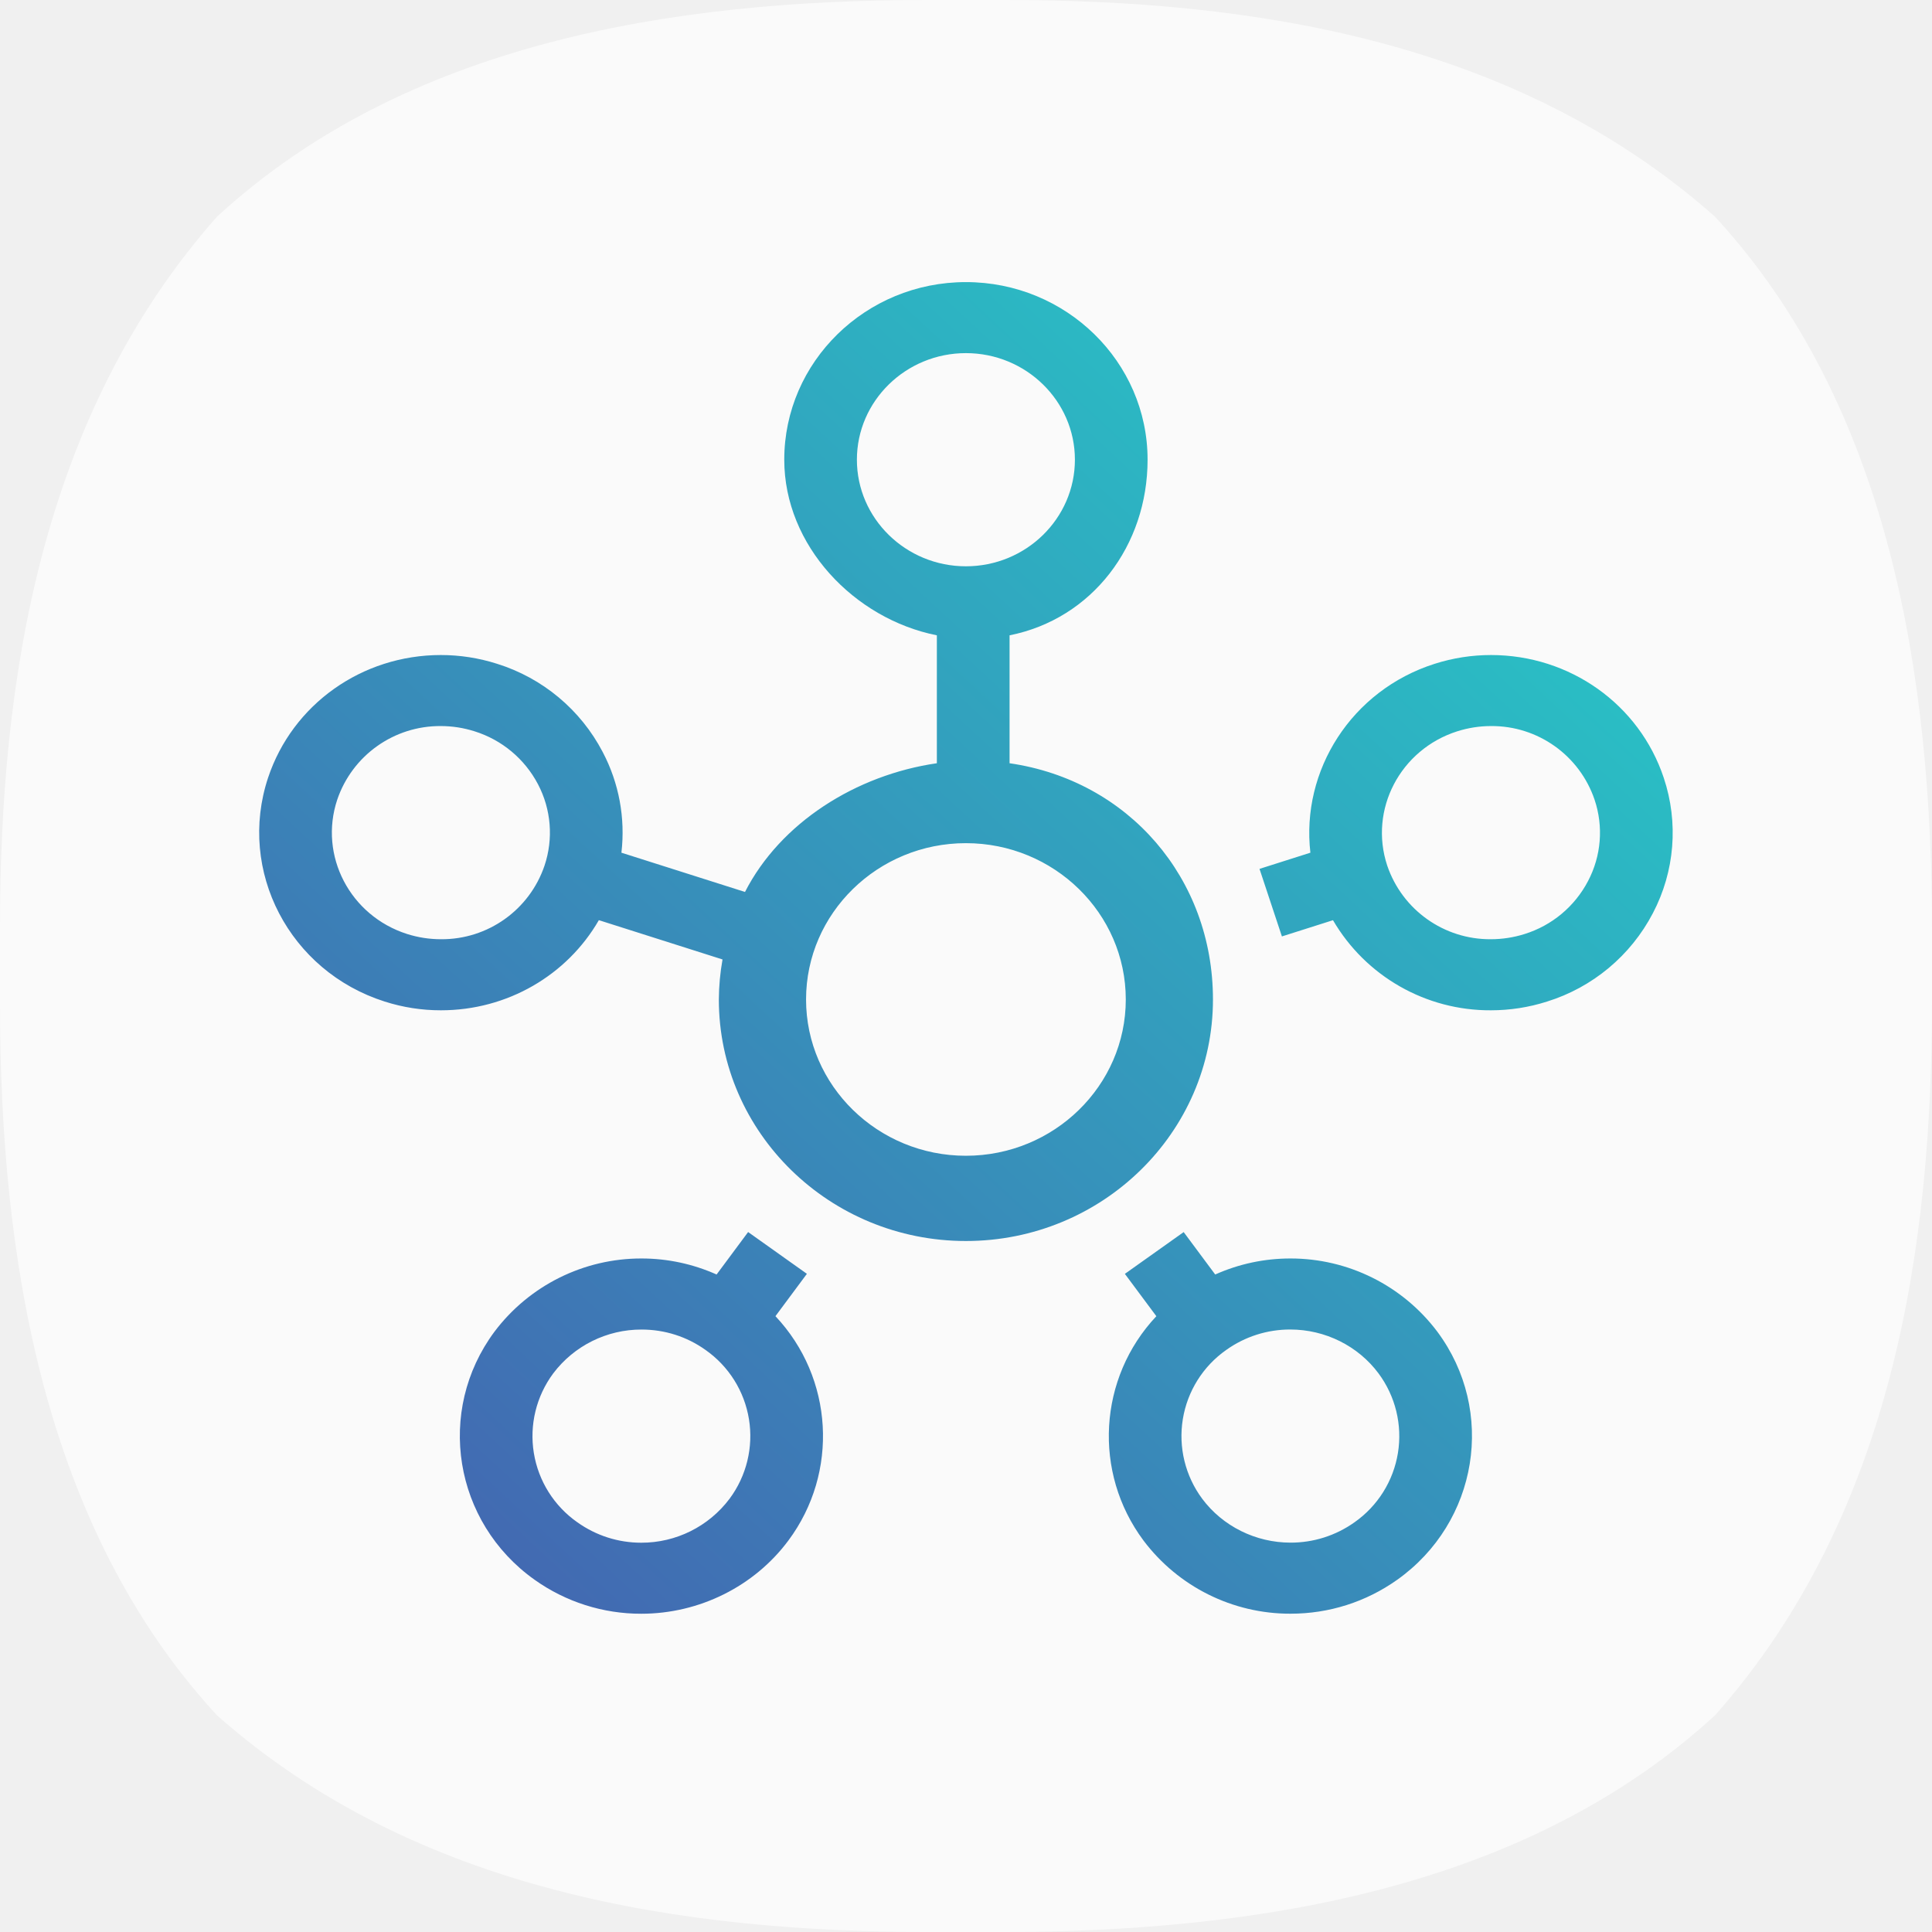
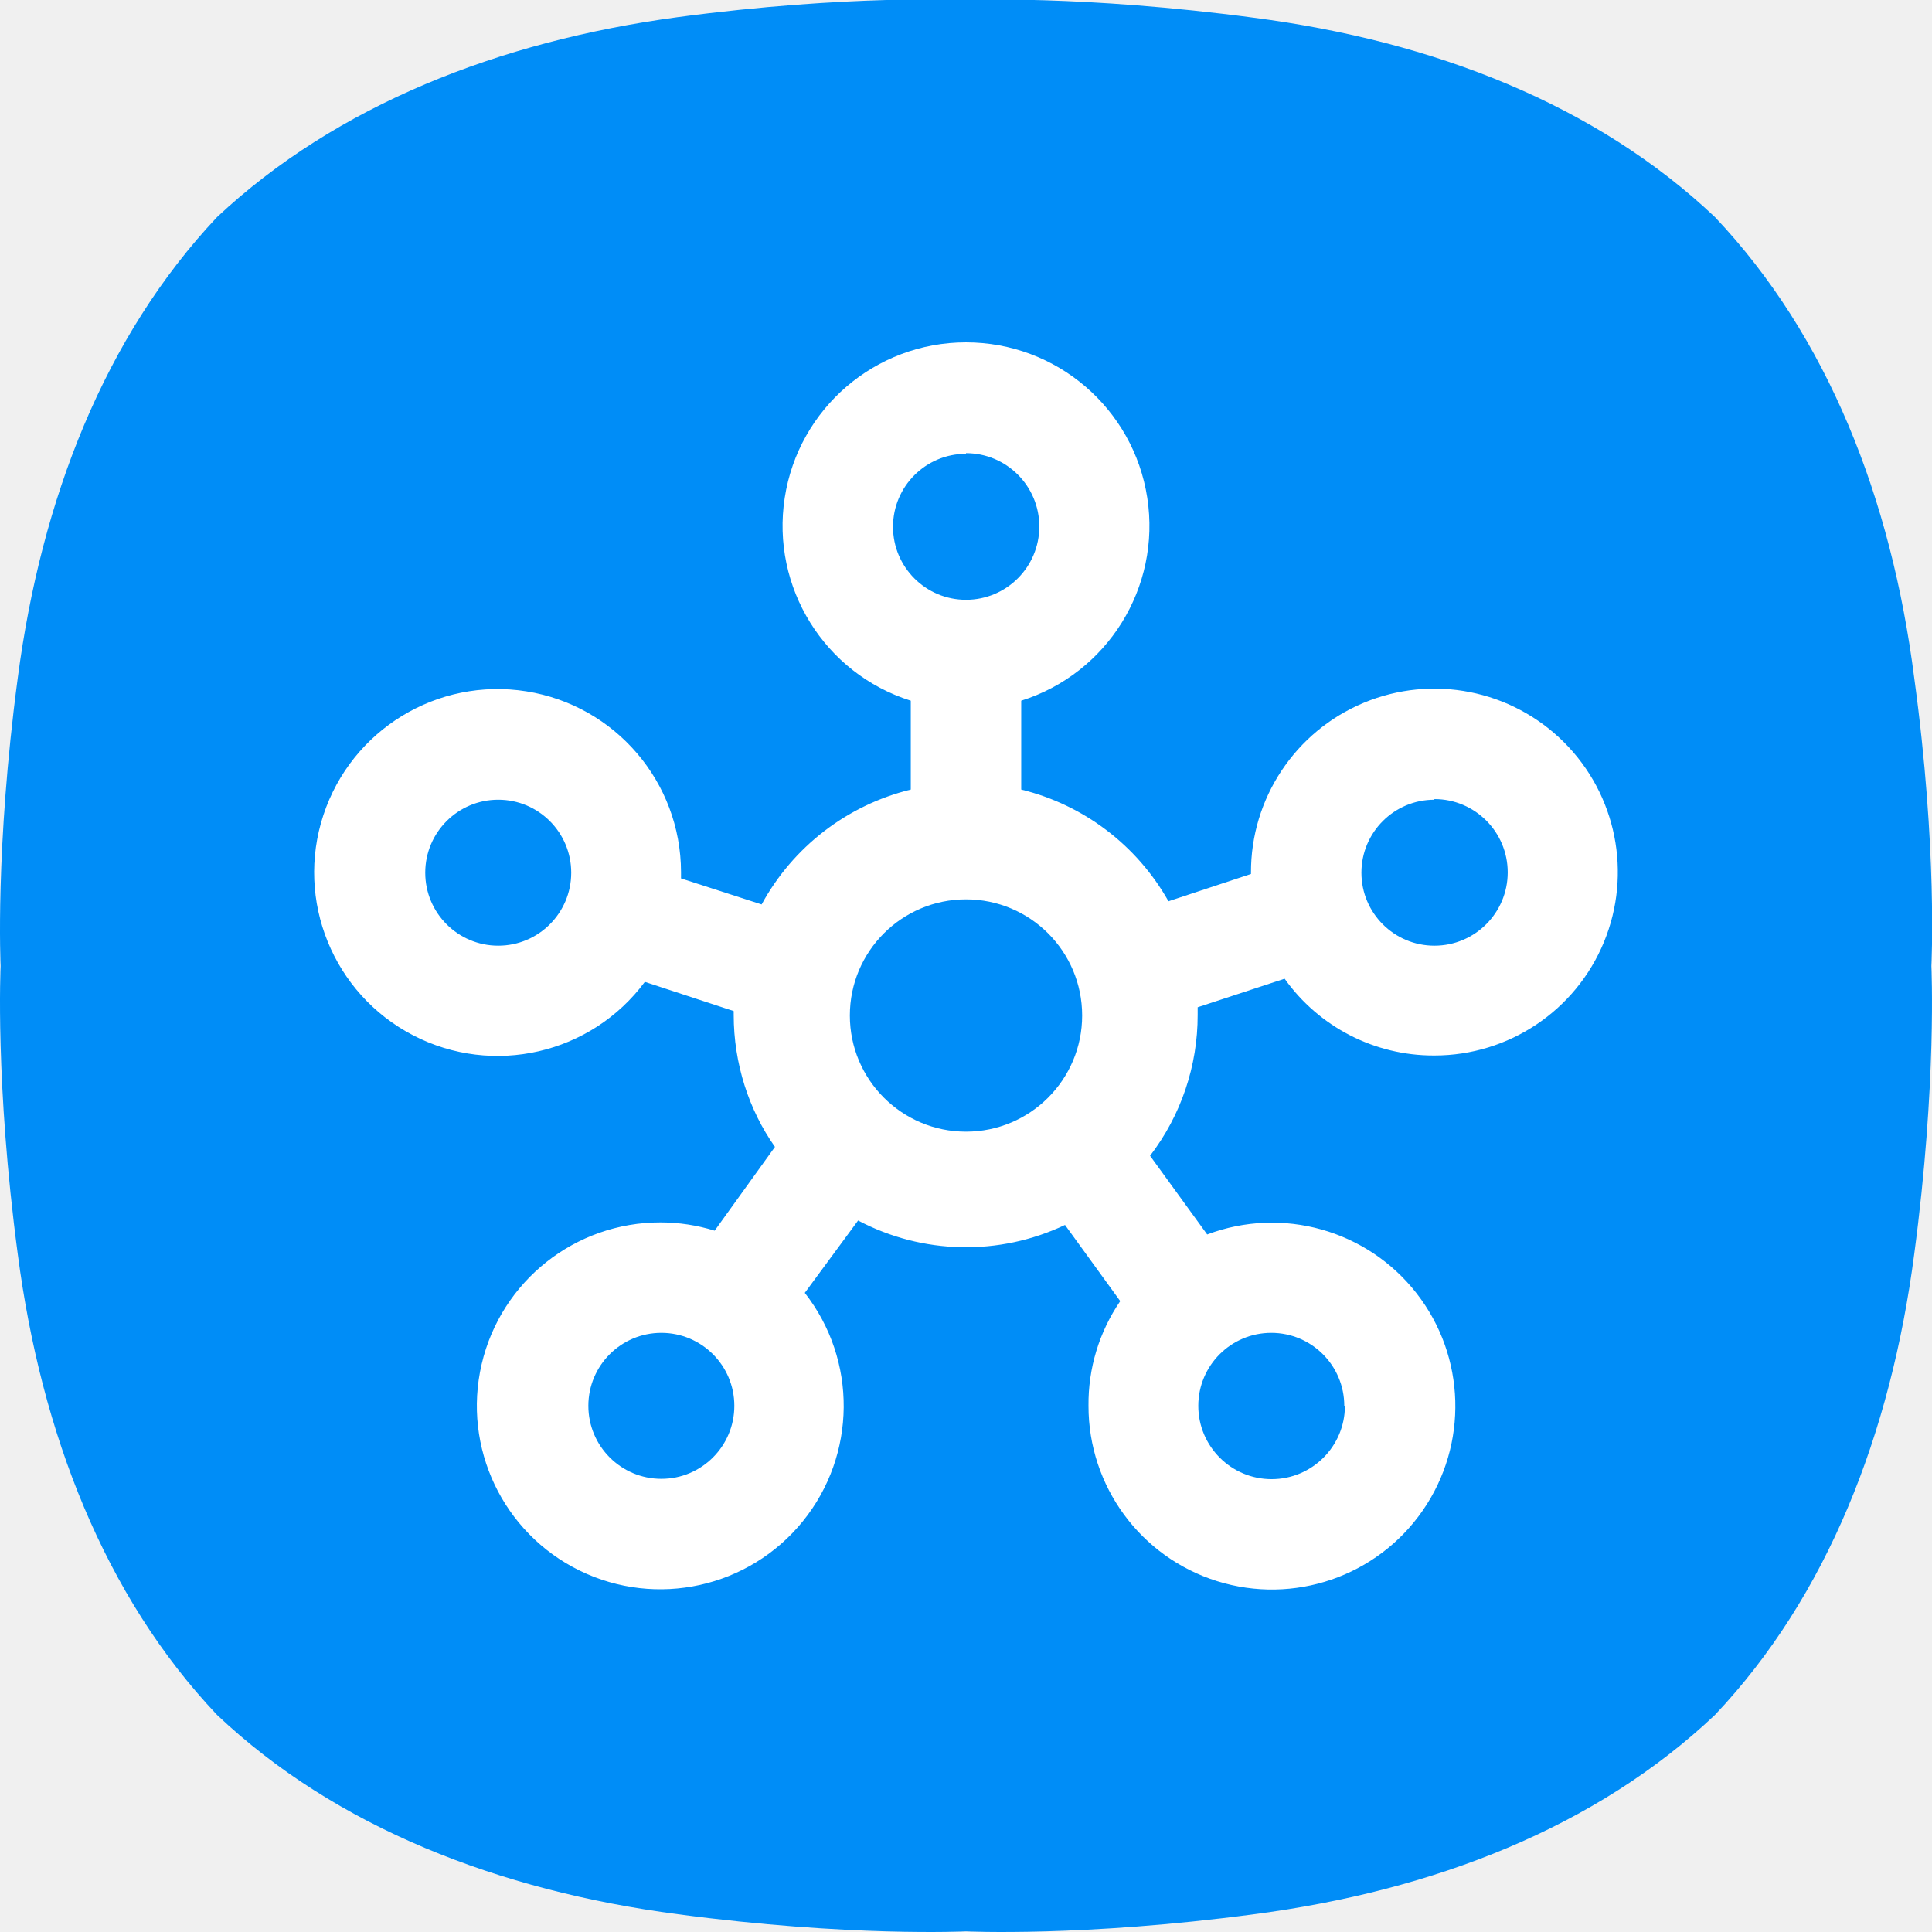
- <svg xmlns="http://www.w3.org/2000/svg" width="64.301" height="64.301">
+ <svg xmlns="http://www.w3.org/2000/svg" viewBox="0 0 304.4 304.4">
  <defs>
-     <linearGradient x1="0" y1="0" x2="1" y2="0" gradientUnits="userSpaceOnUse" gradientTransform="scale(-34.44311 34.44311) rotate(-47 .997 2.58)" spreadMethod="pad" id="b">
-       <stop offset="0" stop-color="#2abdc4" />
-       <stop offset="1" stop-color="#426ab2" />
-     </linearGradient>
-     <clipPath clipPathUnits="userSpaceOnUse" id="a">
-       <path d="M37.983 55.13c0-2.142 1.743-3.972 3.809-4.384v-3.193c-2.022-.293-3.907-1.487-4.789-3.213l-3.085.98a4.313 4.313 0 01-.466 2.511 4.48 4.48 0 01-2.64 2.205 4.606 4.606 0 01-1.401.218c-1.97 0-3.703-1.231-4.313-3.063-.772-2.326.534-4.832 2.912-5.587a4.588 4.588 0 011.403-.218c1.659 0 3.149.876 3.942 2.25l3.087-.981a5.872 5.872 0 01-.092-.999c0-3.324 2.767-6.029 6.167-6.029 3.401 0 6.167 2.705 6.167 6.029 0 3.023-2.106 5.466-5.077 5.897v3.193c2.066.412 3.445 2.242 3.445 4.384 0 2.444-2.034 4.433-4.535 4.433-2.5 0-4.534-1.989-4.534-4.433m1.813 0c0 1.466 1.222 2.66 2.721 2.66 1.5 0 2.721-1.194 2.721-2.66 0-1.467-1.221-2.661-2.721-2.661-1.499 0-2.721 1.194-2.721 2.661M28.57 43.29c-1.426.454-2.21 1.957-1.746 3.352a2.71 2.71 0 002.587 1.839c.284 0 .567-.044.841-.131a2.697 2.697 0 001.584-1.322 2.593 2.593 0 00.163-2.03 2.707 2.707 0 00-2.586-1.838c-.285 0-.568.043-.843.13m9.957-1.634c0 2.152 1.79 3.902 3.99 3.902s3.991-1.75 3.991-3.902c0-2.15-1.791-3.901-3.991-3.901s-3.99 1.751-3.99 3.901m15.694 8.38c-2.082-.661-3.342-2.666-3.105-4.716l-1.27-.404.559-1.686 1.275.405a4.536 4.536 0 013.942-2.249c.475 0 .947.073 1.401.218a4.483 4.483 0 012.641 2.204 4.319 4.319 0 01.272 3.382c-.61 1.833-2.342 3.064-4.312 3.064-.475 0-.947-.073-1.403-.218m-1.187-5.038c-.462 1.394.322 2.898 1.748 3.352.275.087.557.131.842.131a2.708 2.708 0 002.586-1.839 2.586 2.586 0 00-.163-2.029 2.688 2.688 0 00-1.584-1.323 2.801 2.801 0 00-.841-.13 2.71 2.71 0 00-2.588 1.838m-16.74-10.207c-.586.261-1.219.4-1.873.4a4.585 4.585 0 01-3.672-1.828c-1.469-1.977-1.02-4.756 1.002-6.192a4.579 4.579 0 012.663-.848c1.448 0 2.821.683 3.672 1.828a4.366 4.366 0 01-.323 5.6l.785 1.057-1.467 1.043zm-3.476-6.185a2.625 2.625 0 00-.603 3.715 2.754 2.754 0 002.206 1.096c.576 0 1.128-.175 1.595-.508a2.624 2.624 0 00.602-3.715 2.75 2.75 0 00-2.204-1.098c-.576 0-1.128.177-1.596.51m13.667 6.201l.786-1.057a4.363 4.363 0 01-.322-5.598 4.58 4.58 0 013.671-1.828c.962 0 1.882.293 2.662.846 2.023 1.437 2.473 4.215 1.003 6.193a4.583 4.583 0 01-3.671 1.828 4.586 4.586 0 01-1.874-.4l-.787 1.059zm1.93-5.613a2.625 2.625 0 00.602 3.715 2.74 2.74 0 001.597.509c.87 0 1.694-.41 2.204-1.097a2.627 2.627 0 00-.602-3.716 2.74 2.74 0 00-1.596-.507c-.87 0-1.694.41-2.205 1.096" />
+     <clipPath id="a">
+       <path fill="none" stroke-width="0" d="M270.2 34.2C251.5 16.5 226 6.5 197.6 2.8 170.6-.8 152.2 0 152.2 0s-18.4-.9-45.4 2.7C78.6 6.5 53 16.6 34.2 34.2 16.5 53 6.5 78.6 2.8 106.8c-3.6 27-2.7 45.4-2.7 45.4s-.9 18.4 2.7 45.4c3.7 28.3 13.7 53.9 31.4 72.6 18.7 17.7 44.4 27.7 72.6 31.4 27 3.6 45.4 2.7 45.4 2.7s18.4.9 45.4-2.7c28.3-3.7 53.9-13.7 72.6-31.4 17.7-18.7 27.7-44.3 31.4-72.6 3.6-27 2.7-45.4 2.7-45.4s1-18.4-2.7-45.4C298 78.6 288 53 270.2 34.2" clip-rule="evenodd" />
    </clipPath>
  </defs>
-   <path d="M57.084 7.217C50.439 1.321 41.644 0 33.443 0h-2.604C22.34 0 13.488 1.44 7.217 7.217 1.341 13.861 0 22.676 0 30.88v2.524c0 8.478 1.44 17.41 7.217 23.681 6.684 5.915 15.538 7.217 23.78 7.217h2.287c8.519 0 17.49-1.42 23.8-7.217 5.916-6.685 7.217-15.559 7.217-23.8v-2.288c0-8.517-1.42-17.49-7.217-23.779" fill="#fafafa" />
-   <g clip-path="url(#a)" transform="matrix(1.33333 0 0 -1.33333 -24.542 88.806)">
-     <path d="M37.983 55.13c0-2.142 1.743-3.972 3.809-4.384v-3.193c-2.022-.293-3.907-1.487-4.789-3.213l-3.085.98a4.313 4.313 0 01-.466 2.511 4.48 4.48 0 01-2.64 2.205 4.606 4.606 0 01-1.401.218c-1.97 0-3.703-1.231-4.313-3.063-.772-2.326.534-4.832 2.912-5.587a4.588 4.588 0 011.403-.218c1.659 0 3.149.876 3.942 2.25l3.087-.981a5.872 5.872 0 01-.092-.999c0-3.324 2.767-6.029 6.167-6.029 3.401 0 6.167 2.705 6.167 6.029 0 3.023-2.106 5.466-5.077 5.897v3.193c2.066.412 3.445 2.242 3.445 4.384 0 2.444-2.034 4.433-4.535 4.433-2.5 0-4.534-1.989-4.534-4.433m1.813 0c0 1.466 1.222 2.66 2.721 2.66 1.5 0 2.721-1.194 2.721-2.66 0-1.467-1.221-2.661-2.721-2.661-1.499 0-2.721 1.194-2.721 2.661M28.57 43.29c-1.426.454-2.21 1.957-1.746 3.352a2.71 2.71 0 002.587 1.839c.284 0 .567-.044.841-.131a2.697 2.697 0 001.584-1.322 2.593 2.593 0 00.163-2.03 2.707 2.707 0 00-2.586-1.838c-.285 0-.568.043-.843.13m9.957-1.634c0 2.152 1.79 3.902 3.99 3.902s3.991-1.75 3.991-3.902c0-2.15-1.791-3.901-3.991-3.901s-3.99 1.751-3.99 3.901m15.694 8.38c-2.082-.661-3.342-2.666-3.105-4.716l-1.27-.404.559-1.686 1.275.405a4.536 4.536 0 013.942-2.249c.475 0 .947.073 1.401.218a4.483 4.483 0 012.641 2.204 4.319 4.319 0 01.272 3.382c-.61 1.833-2.342 3.064-4.312 3.064-.475 0-.947-.073-1.403-.218m-1.187-5.038c-.462 1.394.322 2.898 1.748 3.352.275.087.557.131.842.131a2.708 2.708 0 002.586-1.839 2.586 2.586 0 00-.163-2.029 2.688 2.688 0 00-1.584-1.323 2.801 2.801 0 00-.841-.13 2.71 2.71 0 00-2.588 1.838m-16.74-10.207c-.586.261-1.219.4-1.873.4a4.585 4.585 0 01-3.672-1.828c-1.469-1.977-1.02-4.756 1.002-6.192a4.579 4.579 0 012.663-.848c1.448 0 2.821.683 3.672 1.828a4.366 4.366 0 01-.323 5.6l.785 1.057-1.467 1.043zm-3.476-6.185a2.625 2.625 0 00-.603 3.715 2.754 2.754 0 002.206 1.096c.576 0 1.128-.175 1.595-.508a2.624 2.624 0 00.602-3.715 2.75 2.75 0 00-2.204-1.098c-.576 0-1.128.177-1.596.51m13.667 6.201l.786-1.057a4.363 4.363 0 01-.322-5.598 4.58 4.58 0 013.671-1.828c.962 0 1.882.293 2.662.846 2.023 1.437 2.473 4.215 1.003 6.193a4.583 4.583 0 01-3.671 1.828 4.586 4.586 0 01-1.874-.4l-.787 1.059zm1.93-5.613a2.625 2.625 0 00.602 3.715 2.74 2.74 0 001.597.509c.87 0 1.694-.41 2.204-1.097a2.627 2.627 0 00-.602-3.716 2.74 2.74 0 00-1.596-.507c-.87 0-1.694.41-2.205 1.096" fill="url(#b)" />
+   <g clip-path="url(#a)">
+     <path fill="#008df7" d="M-9.3-9.3h323v323h-323z" />
  </g>
+   <path fill="#fff" fill-rule="evenodd" d="M226 166.3a28.9 28.9 0 1 0-28.9-28.8v.2l-13 4.3a36.6 36.6 0 0 0-23.2-17.6v-14a28.9 28.9 0 1 0-17.4 0v14a36.7 36.7 0 0 0-23.5 18.1l-12.7-4.1v-1a28.9 28.9 0 1 0-5.7 17.3l14 4.6v.6c0 7.7 2.4 15 6.5 20.8l-9.5 13.2a28.8 28.8 0 0 0-8.5-1.3 28.9 28.9 0 1 0 22.7 11.1l8.4-11.4a36.4 36.4 0 0 0 32.6.7l8.7 12a28.7 28.7 0 0 0-5 16.5 28.9 28.9 0 1 0 18.7-27l-9-12.4a36.4 36.4 0 0 0 7.5-22.2v-1.2l13.7-4.5a28.8 28.8 0 0 0 23.5 12.1Zm0-40.4a11.5 11.5 0 1 1 0 23.1 11.5 11.5 0 0 1 0-23M78.5 149a11.5 11.5 0 1 1 0-23 11.5 11.5 0 0 1 0 23m73.7-77.6a11.5 11.5 0 1 1 0 23.1 11.5 11.5 0 0 1 0-23m-48 161.5a11.5 11.5 0 1 1 0-23 11.5 11.5 0 0 1 0 23m29.7-73a18.3 18.3 0 1 1 36.6 0 18.3 18.3 0 0 1-36.6 0m78 61.5a11.5 11.5 0 1 1-23.1 0 11.5 11.5 0 0 1 23 0" />
</svg>
